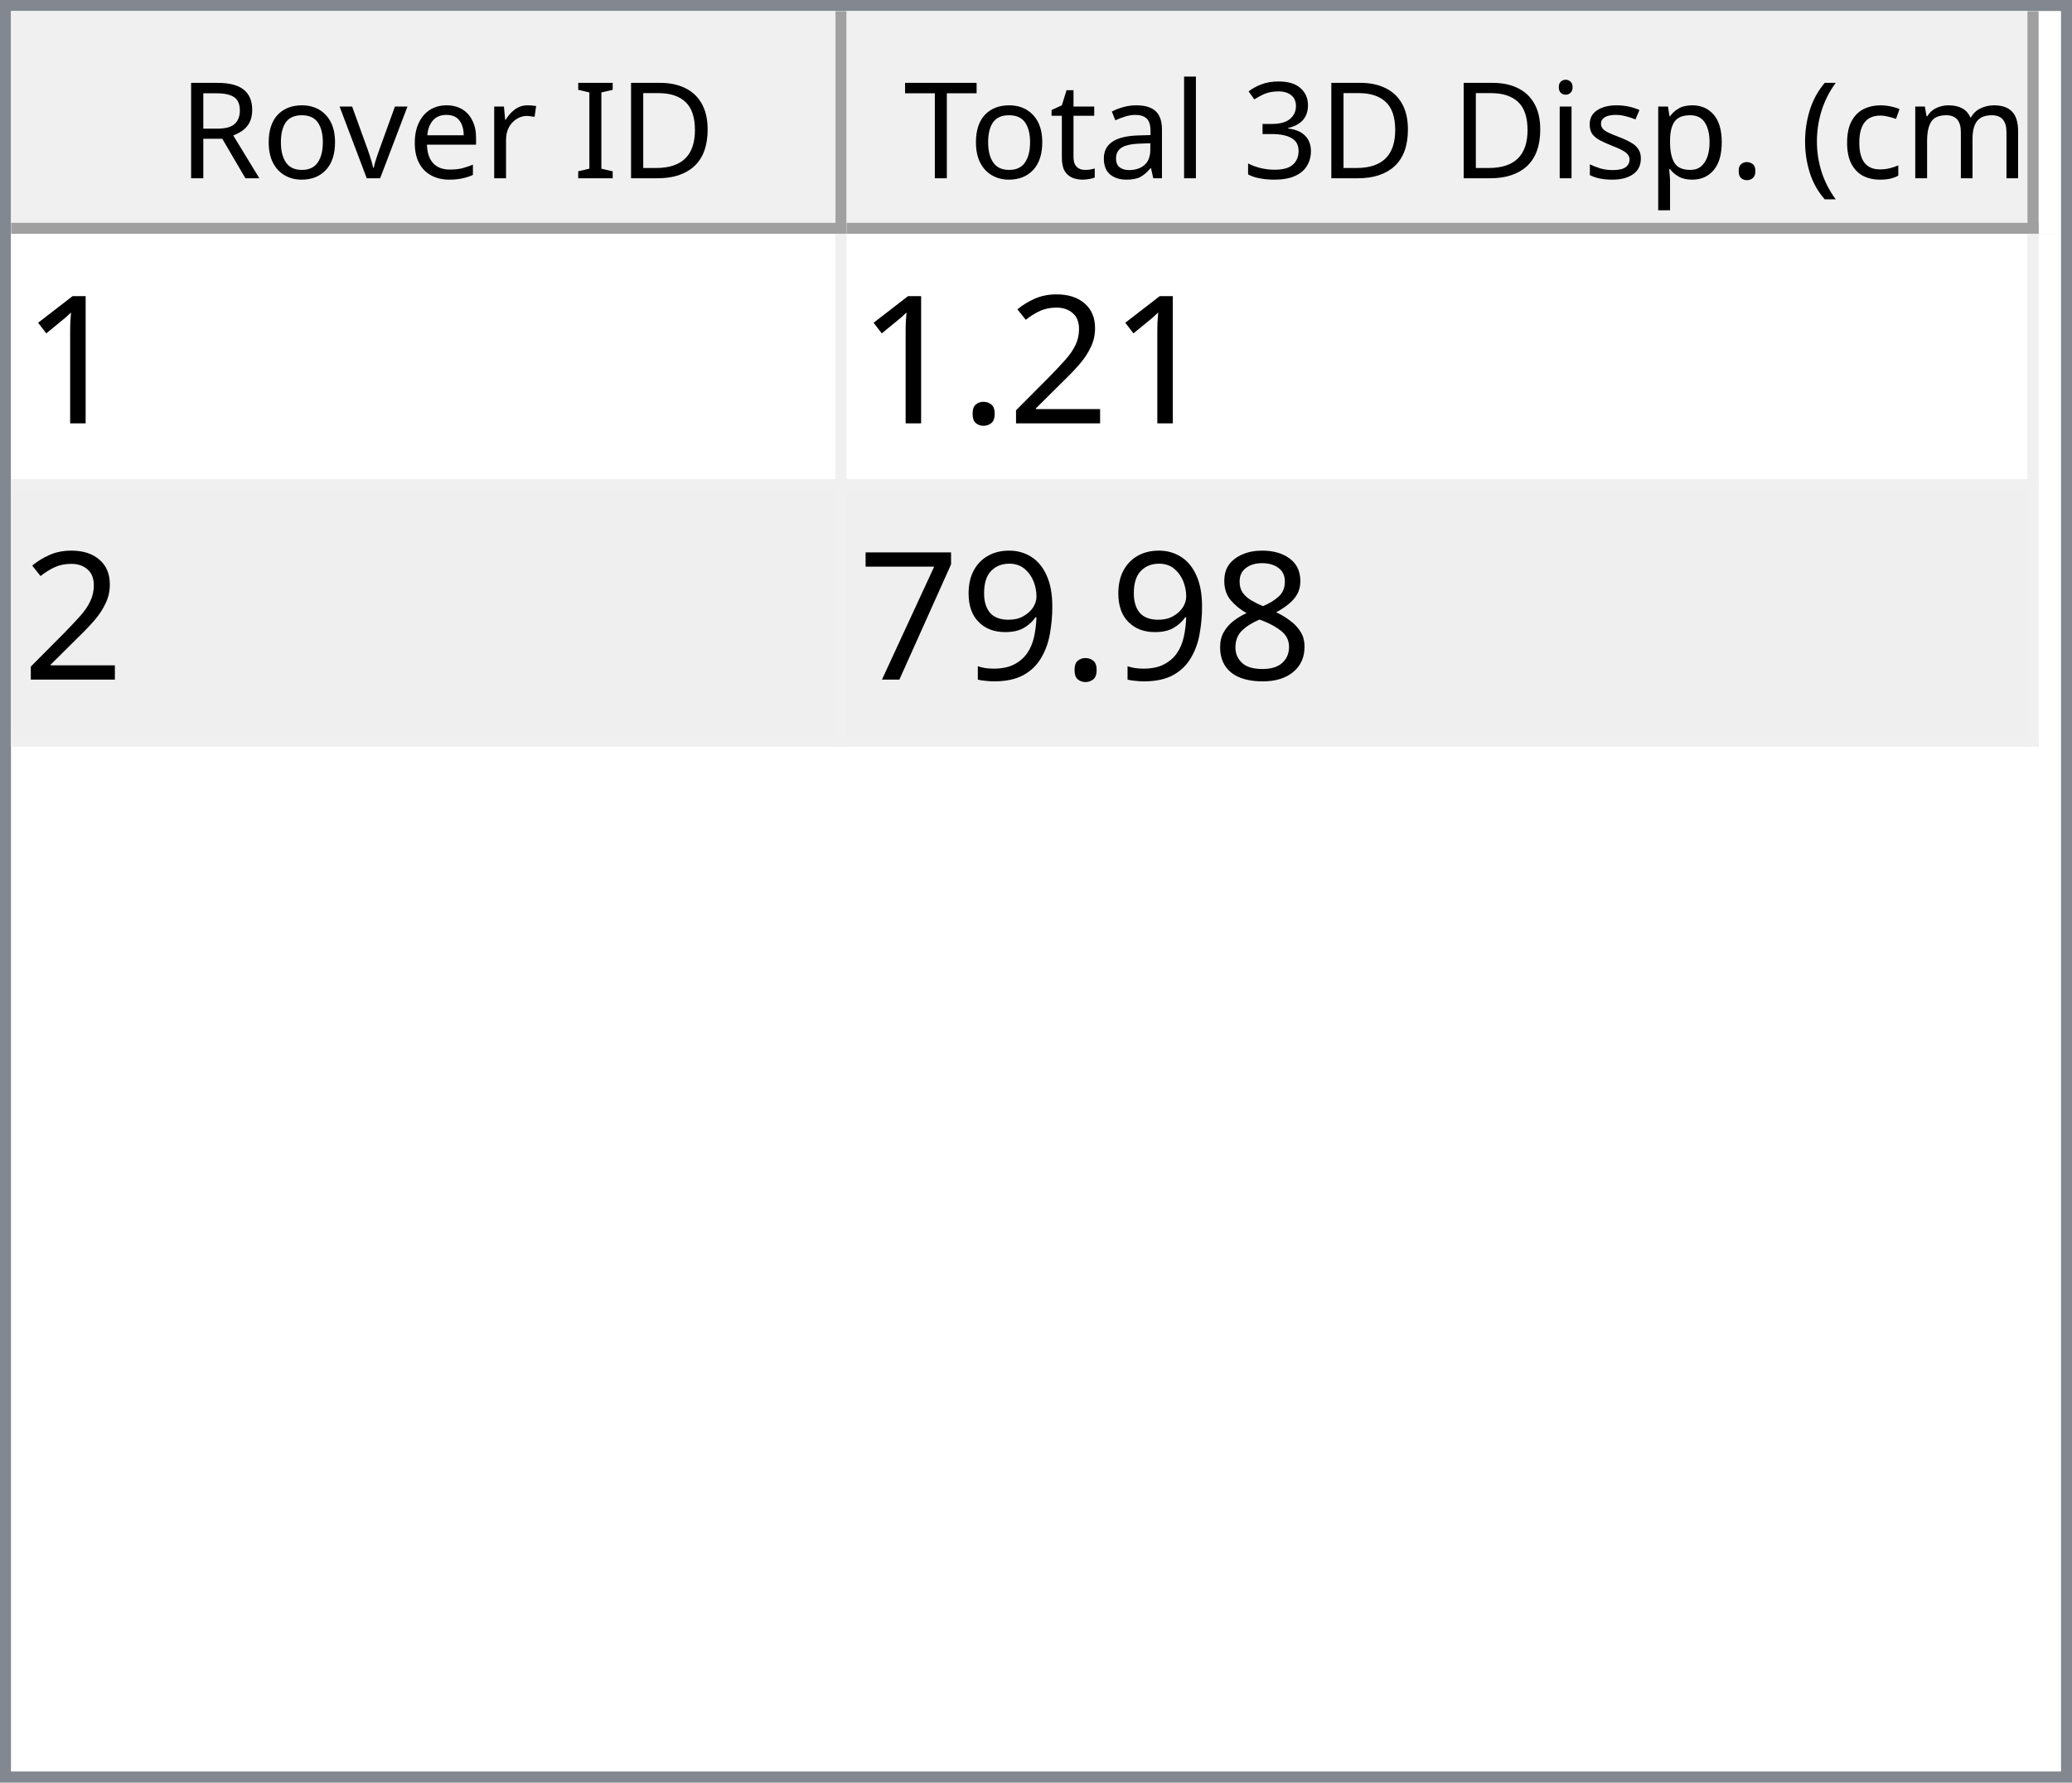
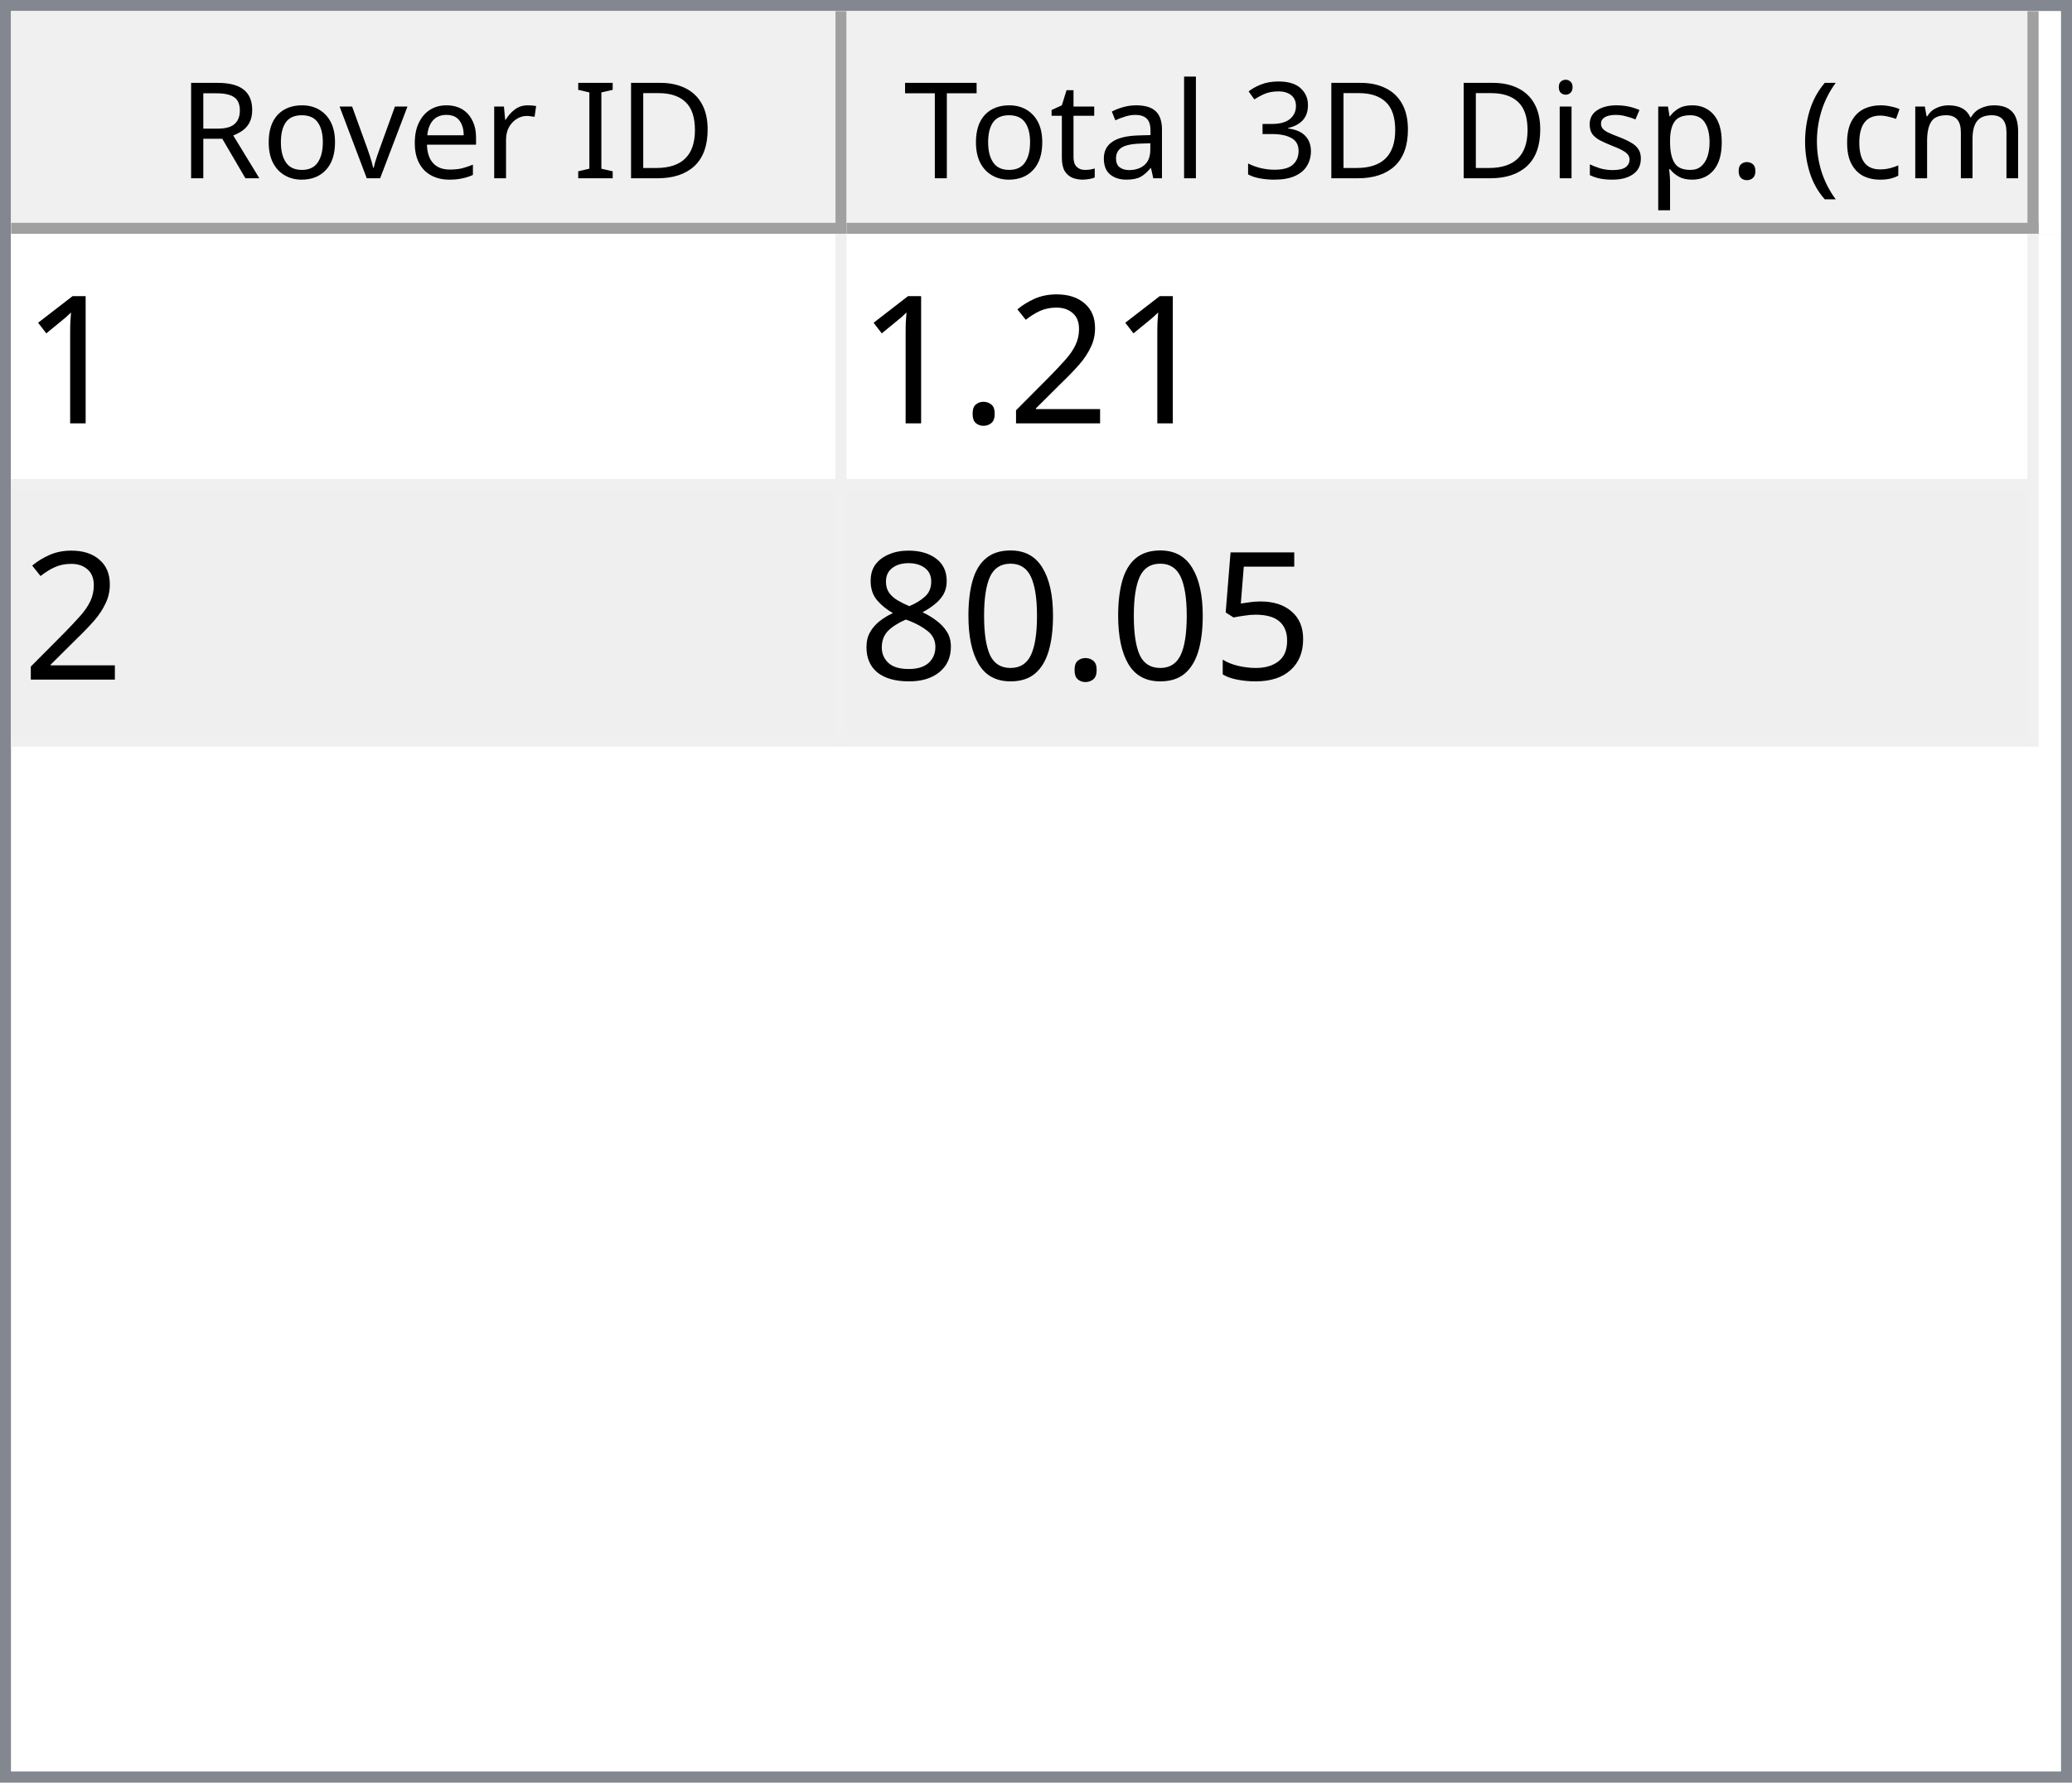
<svg xmlns="http://www.w3.org/2000/svg" style="fill-opacity:1; color-rendering:auto; color-interpolation:auto; text-rendering:auto; stroke:black; stroke-linecap:square; stroke-miterlimit:10; shape-rendering:auto; stroke-opacity:1; fill:black; stroke-dasharray:none; font-weight:normal; stroke-width:1; font-family:'Dialog'; font-style:normal; stroke-linejoin:miter; font-size:12px; stroke-dashoffset:0; image-rendering:auto;" width="186" height="160">
  <defs id="genericDefs" />
  <g>
    <defs id="defs1">
      <clipPath clipPathUnits="userSpaceOnUse" id="clipPath1">
        <path d="M0 0 L186 0 L186 160 L0 160 L0 0 Z" />
      </clipPath>
      <clipPath clipPathUnits="userSpaceOnUse" id="clipPath2">
        <path d="M0 0 L0 160 L186 160 L186 0 Z" />
      </clipPath>
      <clipPath clipPathUnits="userSpaceOnUse" id="clipPath3">
        <path d="M0 0 L0 20 L184 20 L184 0 Z" />
      </clipPath>
      <clipPath clipPathUnits="userSpaceOnUse" id="clipPath4">
        <path d="M0 0 L0 20 L75 20 L75 0 Z" />
      </clipPath>
      <clipPath clipPathUnits="userSpaceOnUse" id="clipPath5">
        <path d="M1 1 L1 19 L74 19 L74 1 Z" />
      </clipPath>
      <clipPath clipPathUnits="userSpaceOnUse" id="clipPath6">
        <path d="M0 0 L0 18 L73 18 L73 0 Z" />
      </clipPath>
      <clipPath clipPathUnits="userSpaceOnUse" id="clipPath7">
        <path d="M-0.5 -0.5 L-0.5 19.5 L74.5 19.5 L74.5 -0.5 Z" />
      </clipPath>
      <clipPath clipPathUnits="userSpaceOnUse" id="clipPath8">
        <path d="M0 0 L0 20 L107 20 L107 0 Z" />
      </clipPath>
      <clipPath clipPathUnits="userSpaceOnUse" id="clipPath9">
        <path d="M1 1 L1 19 L106 19 L106 1 Z" />
      </clipPath>
      <clipPath clipPathUnits="userSpaceOnUse" id="clipPath10">
        <path d="M0 0 L0 18 L105 18 L105 0 Z" />
      </clipPath>
      <clipPath clipPathUnits="userSpaceOnUse" id="clipPath11">
        <path d="M-0.5 -0.5 L-0.5 19.5 L106.5 19.5 L106.5 -0.5 Z" />
      </clipPath>
      <clipPath clipPathUnits="userSpaceOnUse" id="clipPath12">
        <path d="M0 0 L0 138 L184 138 L184 0 Z" />
      </clipPath>
      <clipPath clipPathUnits="userSpaceOnUse" id="clipPath13">
        <path d="M0 0 L0 46 L182 46 L182 0 Z" />
      </clipPath>
      <clipPath clipPathUnits="userSpaceOnUse" id="clipPath14">
        <path d="M-0.5 -0.5 L-0.5 45.5 L181.5 45.5 L181.5 -0.5 Z" />
      </clipPath>
      <clipPath clipPathUnits="userSpaceOnUse" id="clipPath15">
        <path d="M0 0 L0 22 L74 22 L74 0 Z" />
      </clipPath>
      <clipPath clipPathUnits="userSpaceOnUse" id="clipPath16">
        <path d="M0 0 L0 22 L106 22 L106 0 Z" />
      </clipPath>
      <font horiz-adv-x="64.551" id="font1">
        <font-face ascent="107.91" descent="25.098" units-per-em="100" style="font-style:normal; font-family:Segoe UI; font-weight:normal;" />
        <missing-glyph horiz-adv-x="64.551" d="M8.109 0 L8.109 68.266 L56.453 68.266 L56.453 0 L8.109 0 ZM15.328 7.234 L49.219 7.234 L49.219 61.031 L15.328 61.031 L15.328 7.234 Z" />
        <glyph unicode="D" horiz-adv-x="70.117" d="M9.188 0 L9.188 70.016 L28.516 70.016 Q65.531 70.016 65.531 35.891 Q65.531 19.672 55.25 9.836 Q44.969 0 27.734 0 L9.188 0 ZM17.391 62.594 L17.391 7.422 L27.828 7.422 Q41.609 7.422 49.273 14.797 Q56.938 22.172 56.938 35.688 Q56.938 62.594 28.328 62.594 L17.391 62.594 Z" />
        <glyph unicode="I" horiz-adv-x="26.611" d="M17.391 0 L9.188 0 L9.188 70.016 L17.391 70.016 L17.391 0 Z" />
        <glyph unicode=" " horiz-adv-x="27.393" d="" />
        <glyph unicode="r" horiz-adv-x="34.766" d="M34.188 41.891 Q32.078 43.5 28.125 43.5 Q23 43.5 19.555 38.672 Q16.109 33.844 16.109 25.484 L16.109 0 L8.109 0 L8.109 50 L16.109 50 L16.109 39.703 L16.312 39.703 Q18.016 44.969 21.531 47.922 Q25.047 50.875 29.391 50.875 Q32.516 50.875 34.188 50.203 L34.188 41.891 Z" />
        <glyph unicode="e" horiz-adv-x="52.295" d="M48.297 23 L12.984 23 Q13.188 14.656 17.484 10.109 Q21.781 5.562 29.297 5.562 Q37.75 5.562 44.828 11.141 L44.828 3.609 Q38.234 -1.172 27.391 -1.172 Q16.797 -1.172 10.742 5.641 Q4.688 12.453 4.688 24.812 Q4.688 36.469 11.305 43.82 Q17.922 51.172 27.734 51.172 Q37.547 51.172 42.922 44.828 Q48.297 38.484 48.297 27.203 L48.297 23 ZM40.094 29.781 Q40.047 36.719 36.75 40.578 Q33.453 44.438 27.594 44.438 Q21.922 44.438 17.969 40.383 Q14.016 36.328 13.094 29.781 L40.094 29.781 Z" />
        <glyph unicode="v" horiz-adv-x="47.9" d="M47.406 50 L27.484 0 L19.625 0 L0.688 50 L9.469 50 L22.172 13.672 Q23.578 9.672 23.922 6.688 L24.125 6.688 Q24.609 10.453 25.688 13.484 L38.969 50 L47.406 50 Z" />
        <glyph unicode="o" horiz-adv-x="58.594" d="M29 -1.172 Q17.922 -1.172 11.305 5.836 Q4.688 12.844 4.688 24.422 Q4.688 37.016 11.57 44.094 Q18.453 51.172 30.172 51.172 Q41.359 51.172 47.633 44.289 Q53.906 37.406 53.906 25.203 Q53.906 13.234 47.141 6.031 Q40.375 -1.172 29 -1.172 ZM29.594 44.438 Q21.875 44.438 17.383 39.188 Q12.891 33.938 12.891 24.703 Q12.891 15.828 17.43 10.695 Q21.969 5.562 29.594 5.562 Q37.359 5.562 41.531 10.594 Q45.703 15.625 45.703 24.906 Q45.703 34.281 41.531 39.359 Q37.359 44.438 29.594 44.438 Z" />
        <glyph unicode="R" horiz-adv-x="59.814" d="M59.375 0 L49.609 0 L37.891 19.625 Q36.281 22.359 34.766 24.289 Q33.25 26.219 31.664 27.438 Q30.078 28.656 28.25 29.219 Q26.422 29.781 24.125 29.781 L17.391 29.781 L17.391 0 L9.188 0 L9.188 70.016 L30.078 70.016 Q34.672 70.016 38.555 68.867 Q42.438 67.719 45.289 65.375 Q48.141 63.031 49.758 59.547 Q51.375 56.062 51.375 51.375 Q51.375 47.703 50.273 44.656 Q49.172 41.609 47.148 39.211 Q45.125 36.812 42.266 35.133 Q39.406 33.453 35.844 32.516 L35.844 32.328 Q37.594 31.547 38.891 30.547 Q40.188 29.547 41.359 28.18 Q42.531 26.812 43.68 25.078 Q44.828 23.344 46.234 21.047 L59.375 0 ZM17.391 62.594 L17.391 37.203 L28.516 37.203 Q31.594 37.203 34.203 38.133 Q36.812 39.062 38.719 40.797 Q40.625 42.531 41.703 45.047 Q42.781 47.562 42.781 50.688 Q42.781 56.297 39.141 59.445 Q35.5 62.594 28.609 62.594 L17.391 62.594 Z" />
        <glyph unicode=")" horiz-adv-x="30.176" d="M8.297 -15.922 L1.172 -15.922 Q16.406 2.344 16.406 26.812 Q16.406 51.469 1.078 70.016 L8.297 70.016 Q23.531 52.156 23.531 26.703 Q23.531 1.375 8.297 -15.922 Z" />
        <glyph unicode="m" horiz-adv-x="86.133" d="M79.109 0 L71.094 0 L71.094 28.719 Q71.094 37.016 68.531 40.727 Q65.969 44.438 59.906 44.438 Q54.781 44.438 51.195 39.75 Q47.609 35.062 47.609 28.516 L47.609 0 L39.594 0 L39.594 29.688 Q39.594 44.438 28.219 44.438 Q22.953 44.438 19.531 40.016 Q16.109 35.594 16.109 28.516 L16.109 0 L8.109 0 L8.109 50 L16.109 50 L16.109 42.094 L16.312 42.094 Q21.625 51.172 31.844 51.172 Q36.969 51.172 40.773 48.312 Q44.578 45.453 46 40.828 Q51.562 51.172 62.594 51.172 Q79.109 51.172 79.109 30.812 L79.109 0 Z" />
        <glyph unicode="c" horiz-adv-x="46.191" d="M42.188 2.297 Q36.422 -1.172 28.516 -1.172 Q17.828 -1.172 11.258 5.789 Q4.688 12.75 4.688 23.828 Q4.688 36.188 11.766 43.68 Q18.844 51.172 30.672 51.172 Q37.25 51.172 42.281 48.734 L42.281 40.531 Q36.719 44.438 30.375 44.438 Q22.703 44.438 17.797 38.945 Q12.891 33.453 12.891 24.516 Q12.891 15.719 17.508 10.641 Q22.125 5.562 29.891 5.562 Q36.422 5.562 42.188 9.906 L42.188 2.297 Z" />
        <glyph unicode="(" horiz-adv-x="30.176" d="M29.109 -15.922 L21.969 -15.922 Q6.844 1.375 6.844 26.703 Q6.844 52.156 21.969 70.016 L29.203 70.016 Q13.875 51.469 13.875 26.812 Q13.875 2.344 29.109 -15.922 Z" />
        <glyph unicode="." horiz-adv-x="21.68" d="M10.891 -1.078 Q8.641 -1.078 7.055 0.539 Q5.469 2.156 5.469 4.391 Q5.469 6.641 7.055 8.273 Q8.641 9.906 10.891 9.906 Q13.188 9.906 14.797 8.273 Q16.406 6.641 16.406 4.391 Q16.406 2.156 14.797 0.539 Q13.188 -1.078 10.891 -1.078 Z" />
        <glyph unicode="p" horiz-adv-x="58.789" d="M16.312 7.234 L16.109 7.234 L16.109 -23 L8.109 -23 L8.109 50 L16.109 50 L16.109 41.219 L16.312 41.219 Q22.219 51.172 33.594 51.172 Q43.266 51.172 48.688 44.461 Q54.109 37.75 54.109 26.469 Q54.109 13.922 48 6.375 Q41.891 -1.172 31.297 -1.172 Q21.578 -1.172 16.312 7.234 ZM16.109 27.391 L16.109 20.406 Q16.109 14.203 20.141 9.883 Q24.172 5.562 30.375 5.562 Q37.641 5.562 41.773 11.133 Q45.906 16.703 45.906 26.609 Q45.906 34.969 42.047 39.703 Q38.188 44.438 31.594 44.438 Q24.609 44.438 20.359 39.578 Q16.109 34.719 16.109 27.391 Z" />
        <glyph unicode="s" horiz-adv-x="42.432" d="M5.078 1.812 L5.078 10.406 Q11.625 5.562 19.484 5.562 Q30.031 5.562 30.031 12.594 Q30.031 14.594 29.125 15.992 Q28.219 17.391 26.68 18.461 Q25.141 19.531 23.07 20.383 Q21 21.234 18.609 22.172 Q15.281 23.484 12.766 24.828 Q10.25 26.172 8.57 27.859 Q6.891 29.547 6.031 31.695 Q5.172 33.844 5.172 36.719 Q5.172 40.234 6.789 42.945 Q8.406 45.656 11.086 47.484 Q13.766 49.312 17.211 50.242 Q20.656 51.172 24.312 51.172 Q30.812 51.172 35.938 48.922 L35.938 40.828 Q30.422 44.438 23.25 44.438 Q21 44.438 19.195 43.922 Q17.391 43.406 16.094 42.477 Q14.797 41.547 14.086 40.258 Q13.375 38.969 13.375 37.406 Q13.375 35.453 14.086 34.133 Q14.797 32.812 16.164 31.789 Q17.531 30.766 19.484 29.938 Q21.438 29.109 23.922 28.125 Q27.25 26.859 29.883 25.516 Q32.516 24.172 34.375 22.484 Q36.234 20.797 37.234 18.602 Q38.234 16.406 38.234 13.375 Q38.234 9.672 36.602 6.938 Q34.969 4.203 32.234 2.398 Q29.5 0.594 25.93 -0.289 Q22.359 -1.172 18.453 -1.172 Q10.75 -1.172 5.078 1.812 Z" />
        <glyph unicode="i" horiz-adv-x="24.219" d="M12.203 62.703 Q10.062 62.703 8.547 64.164 Q7.031 65.625 7.031 67.875 Q7.031 70.125 8.547 71.609 Q10.062 73.094 12.203 73.094 Q14.406 73.094 15.945 71.609 Q17.484 70.125 17.484 67.875 Q17.484 65.719 15.945 64.211 Q14.406 62.703 12.203 62.703 ZM16.109 0 L8.109 0 L8.109 50 L16.109 50 L16.109 0 Z" />
        <glyph unicode="3" horiz-adv-x="53.906" d="M46.531 19.828 Q46.531 15.094 44.75 11.211 Q42.969 7.328 39.719 4.57 Q36.469 1.812 31.93 0.297 Q27.391 -1.219 21.922 -1.219 Q11.922 -1.219 6 2.594 L6 11.188 Q13.094 5.609 22.219 5.609 Q25.875 5.609 28.828 6.539 Q31.781 7.469 33.906 9.227 Q36.031 10.984 37.18 13.477 Q38.328 15.969 38.328 19.094 Q38.328 32.812 18.797 32.812 L12.984 32.812 L12.984 39.594 L18.5 39.594 Q35.797 39.594 35.797 52.484 Q35.797 64.406 22.609 64.406 Q15.188 64.406 8.688 59.422 L8.688 67.188 Q15.375 71.188 24.609 71.188 Q29 71.188 32.57 69.969 Q36.141 68.75 38.68 66.555 Q41.219 64.359 42.609 61.281 Q44 58.203 44 54.5 Q44 40.672 30.031 36.719 L30.031 36.531 Q33.594 36.141 36.625 34.797 Q39.656 33.453 41.852 31.305 Q44.047 29.156 45.289 26.25 Q46.531 23.344 46.531 19.828 Z" />
        <glyph unicode="l" horiz-adv-x="24.219" d="M16.109 0 L8.109 0 L8.109 74.031 L16.109 74.031 L16.109 0 Z" />
        <glyph unicode="a" horiz-adv-x="50.879" d="M43.891 0 L35.891 0 L35.891 7.812 L35.688 7.812 Q30.469 -1.172 20.312 -1.172 Q12.844 -1.172 8.617 2.781 Q4.391 6.734 4.391 13.281 Q4.391 27.297 20.906 29.594 L35.891 31.688 Q35.891 44.438 25.594 44.438 Q16.547 44.438 9.281 38.281 L9.281 46.484 Q16.656 51.172 26.266 51.172 Q43.891 51.172 43.891 32.516 L43.891 0 ZM35.891 25.297 L23.828 23.641 Q18.266 22.859 15.43 20.875 Q12.594 18.891 12.594 13.875 Q12.594 10.203 15.211 7.883 Q17.828 5.562 22.172 5.562 Q28.125 5.562 32.008 9.742 Q35.891 13.922 35.891 20.312 L35.891 25.297 Z" />
        <glyph unicode="t" horiz-adv-x="33.887" d="M31.297 0.484 Q28.469 -1.078 23.828 -1.078 Q10.688 -1.078 10.688 13.578 L10.688 43.172 L2.094 43.172 L2.094 50 L10.688 50 L10.688 62.203 L18.703 64.797 L18.703 50 L31.297 50 L31.297 43.172 L18.703 43.172 L18.703 14.984 Q18.703 9.969 20.414 7.82 Q22.125 5.672 26.078 5.672 Q29.109 5.672 31.297 7.328 L31.297 0.484 Z" />
        <glyph unicode="T" horiz-adv-x="52.393" d="M50.594 62.594 L30.375 62.594 L30.375 0 L22.172 0 L22.172 62.594 L2 62.594 L2 70.016 L50.594 70.016 L50.594 62.594 Z" />
      </font>
      <font horiz-adv-x="75.0" id="font2">
        <font-face ascent="100.537" descent="21.973" units-per-em="100" style="font-style:normal; font-family:sans-serif; font-weight:normal;" />
        <missing-glyph horiz-adv-x="75.0" d="M12.5 0 L12.5 62.5 L62.5 62.5 L62.5 0 L12.5 0 ZM14.062 1.562 L60.938 1.562 L60.938 60.938 L14.062 60.938 L14.062 1.562 Z" />
        <glyph unicode="1" horiz-adv-x="55.615" d="M37.25 0 L28.469 0 L28.469 56 Q25.297 52.984 20.141 49.953 Q14.984 46.922 10.891 45.406 L10.891 53.906 Q18.266 57.375 23.781 62.305 Q29.297 67.234 31.594 71.875 L37.25 71.875 L37.25 0 Z" />
        <glyph unicode="2" horiz-adv-x="55.615" d="M50.344 8.453 L50.344 0 L3.031 0 Q2.938 3.172 4.047 6.109 Q5.859 10.938 9.836 15.625 Q13.812 20.312 21.344 26.469 Q33.016 36.031 37.117 41.625 Q41.219 47.219 41.219 52.203 Q41.219 57.422 37.477 61.008 Q33.734 64.594 27.734 64.594 Q21.391 64.594 17.578 60.789 Q13.766 56.984 13.719 50.25 L4.688 51.172 Q5.609 61.281 11.664 66.578 Q17.719 71.875 27.938 71.875 Q38.234 71.875 44.242 66.164 Q50.25 60.453 50.25 52 Q50.25 47.703 48.492 43.555 Q46.734 39.406 42.656 34.812 Q38.578 30.219 29.109 22.219 Q21.188 15.578 18.945 13.211 Q16.703 10.844 15.234 8.453 L50.344 8.453 Z" />
        <glyph unicode="." horiz-adv-x="27.783" d="M9.078 0 L9.078 10.016 L19.094 10.016 L19.094 0 L9.078 0 Z" />
+         <glyph unicode="5" horiz-adv-x="55.615" d="M4.156 18.75 L13.375 19.531 Q14.406 12.797 18.141 9.398 Q21.875 6 27.156 6 Q33.5 6 37.891 10.789 Q42.281 15.578 42.281 23.484 Q42.281 31 38.062 35.352 Q33.844 39.703 27 39.703 Q22.75 39.703 19.336 37.773 Q15.922 35.844 13.969 32.766 L5.719 33.844 L12.641 70.609 L48.25 70.609 L48.25 62.203 L19.672 62.203 L15.828 42.969 Q22.266 47.469 29.344 47.469 Q38.719 47.469 45.164 40.969 Q51.609 34.469 51.609 24.266 Q51.609 14.547 45.953 7.469 Q39.062 -1.219 27.156 -1.219 Q17.391 -1.219 11.211 4.25 Q5.031 9.719 4.156 18.75 Z" />
+         <glyph unicode="0" horiz-adv-x="55.615" d="M4.156 35.297 Q4.156 48 6.766 55.742 Q9.375 63.484 14.523 67.68 Q19.672 71.875 27.484 71.875 Q33.25 71.875 37.594 69.555 Q41.938 67.234 44.773 62.867 Q47.609 58.5 49.219 52.227 Q50.828 45.953 50.828 35.297 Q50.828 22.703 48.242 14.969 Q45.656 7.234 40.508 3.008 Q35.359 -1.219 27.484 -1.219 Q17.141 -1.219 11.234 6.203 Q4.156 15.141 4.156 35.297 ZM13.188 35.297 Q13.188 17.672 17.312 11.836 Q21.438 6 27.484 6 Q33.547 6 37.672 11.859 Q41.797 17.719 41.797 35.297 Q41.797 52.984 37.672 58.789 Q33.547 64.594 27.391 64.594 Q21.344 64.594 17.719 59.469 Q13.188 52.938 13.188 35.297 Z" />
        <glyph unicode="8" horiz-adv-x="55.615" d="M17.672 38.812 Q12.203 40.828 9.57 44.539 Q6.938 48.25 6.938 53.422 Q6.938 61.234 12.555 66.555 Q18.172 71.875 27.484 71.875 Q36.859 71.875 42.578 66.43 Q48.297 60.984 48.297 53.172 Q48.297 48.188 45.68 44.508 Q43.062 40.828 37.75 38.812 Q44.344 36.672 47.781 31.883 Q51.219 27.094 51.219 20.453 Q51.219 11.281 44.727 5.031 Q38.234 -1.219 27.641 -1.219 Q17.047 -1.219 10.547 5.055 Q4.047 11.328 4.047 20.703 Q4.047 27.688 7.594 32.398 Q11.141 37.109 17.672 38.812 ZM15.922 53.719 Q15.922 48.641 19.195 45.414 Q22.469 42.188 27.688 42.188 Q32.766 42.188 36.016 45.383 Q39.266 48.578 39.266 53.219 Q39.266 58.062 35.914 61.359 Q32.562 64.656 27.594 64.656 Q22.562 64.656 19.242 61.43 Q15.922 58.203 15.922 53.719 ZM13.094 20.656 Q13.094 16.891 14.875 13.375 Q16.656 9.859 20.172 7.93 Q23.688 6 27.734 6 Q34.031 6 38.133 10.055 Q42.234 14.109 42.234 20.359 Q42.234 26.703 38.016 30.859 Q33.797 35.016 27.438 35.016 Q21.234 35.016 17.164 30.914 Q13.094 26.812 13.094 20.656 Z" />
-         <glyph unicode="9" horiz-adv-x="55.615" d="M5.469 16.547 L13.922 17.328 Q14.984 11.375 18.016 8.688 Q21.047 6 25.781 6 Q29.828 6 32.883 7.859 Q35.938 9.719 37.891 12.82 Q39.844 15.922 41.164 21.195 Q42.484 26.469 42.484 31.938 Q42.484 32.516 42.438 33.688 Q39.797 29.5 35.234 26.883 Q30.672 24.266 25.344 24.266 Q16.453 24.266 10.305 30.711 Q4.156 37.156 4.156 47.703 Q4.156 58.594 10.578 65.234 Q17 71.875 26.656 71.875 Q33.641 71.875 39.43 68.117 Q45.219 64.359 48.219 57.398 Q51.219 50.438 51.219 37.25 Q51.219 23.531 48.242 15.406 Q45.266 7.281 39.383 3.031 Q33.5 -1.219 25.594 -1.219 Q17.188 -1.219 11.867 3.445 Q6.547 8.109 5.469 16.547 ZM41.453 48.141 Q41.453 55.719 37.43 60.156 Q33.406 64.594 27.734 64.594 Q21.875 64.594 17.531 59.812 Q13.188 55.031 13.188 47.406 Q13.188 40.578 17.312 36.305 Q21.438 32.031 27.484 32.031 Q33.594 32.031 37.523 36.305 Q41.453 40.578 41.453 48.141 Z" />
-         <glyph unicode="7" horiz-adv-x="55.615" d="M4.734 62.203 L4.734 70.656 L51.078 70.656 L51.078 63.812 Q44.234 56.547 37.523 44.484 Q30.812 32.422 27.156 19.672 Q24.516 10.688 23.781 0 L14.75 0 Q14.891 8.453 18.062 20.414 Q21.234 32.375 27.172 43.484 Q33.109 54.594 39.797 62.203 L4.734 62.203 Z" />
      </font>
    </defs>
    <g style="fill:white; stroke:white;">
      <rect x="0" y="0" width="186" style="clip-path:url(#clipPath1); stroke:none;" height="160" />
    </g>
    <g style="fill:white; text-rendering:optimizeSpeed; color-rendering:optimizeSpeed; image-rendering:optimizeSpeed; shape-rendering:crispEdges; stroke:white; color-interpolation:sRGB;">
      <rect x="0" width="186" height="160" y="0" style="stroke:none;" />
      <path style="stroke:none;" d="M0 160 L186 160 L186 0 L0 0 Z" />
    </g>
    <g style="fill:rgb(240,240,240); font-family:'Segoe UI'; stroke:rgb(240,240,240);">
      <rect x="0" y="0" width="186" style="clip-path:url(#clipPath2); stroke:none;" height="160" />
    </g>
    <g style="fill:rgb(130,135,144); font-family:'Segoe UI'; stroke:rgb(130,135,144);">
      <path d="M0 0 L186 0 L186 160 L0 160 L0 0 ZM1 1 L185 1 L185 159 L1 159 L1 1 Z" style="fill-rule:evenodd; clip-path:url(#clipPath2); stroke:none;" />
    </g>
    <g style="fill:white; font-family:'Segoe UI'; stroke:white;" transform="translate(1,1)">
      <rect x="0" y="0" width="184" style="clip-path:url(#clipPath3); stroke:none;" height="20" />
    </g>
    <g style="fill:rgb(240,240,240); font-family:'Segoe UI'; stroke:rgb(240,240,240);" transform="translate(1,1)">
      <rect x="0" y="0" width="75" style="clip-path:url(#clipPath4); stroke:none;" height="20" />
    </g>
    <g style="font-family:'Segoe UI';" transform="translate(2,2)">
      <text x="14" xml:space="preserve" y="14" style="clip-path:url(#clipPath6); stroke:none;">Rover ID</text>
    </g>
    <g style="fill:rgb(160,160,160); font-family:'Segoe UI'; stroke:rgb(160,160,160); stroke-linejoin:bevel;" transform="translate(1.5,1.5)">
      <line x1="74" x2="74" y1="0" style="fill:none; clip-path:url(#clipPath7);" y2="19" />
    </g>
    <g style="fill:rgb(160,160,160); font-family:'Segoe UI'; stroke:rgb(160,160,160); stroke-linejoin:bevel;" transform="matrix(1,0,0,1,1,1) translate(0.5,0.5)">
      <line x1="0" x2="74" y1="19" style="fill:none; clip-path:url(#clipPath7);" y2="19" />
    </g>
    <g style="fill:rgb(240,240,240); font-family:'Segoe UI'; stroke:rgb(240,240,240);" transform="translate(76,1)">
      <rect x="0" y="0" width="107" style="clip-path:url(#clipPath8); stroke:none;" height="20" />
    </g>
    <g style="font-family:'Segoe UI';" transform="translate(77,2)">
      <text x="1" xml:space="preserve" y="14" style="clip-path:url(#clipPath10); stroke:none;"> Total 3D Disp. (cm)</text>
    </g>
    <g style="fill:rgb(160,160,160); font-family:'Segoe UI'; stroke:rgb(160,160,160); stroke-linejoin:bevel;" transform="translate(76.5,1.5)">
      <line x1="106" x2="106" y1="0" style="fill:none; clip-path:url(#clipPath11);" y2="19" />
    </g>
    <g style="fill:rgb(160,160,160); font-family:'Segoe UI'; stroke:rgb(160,160,160); stroke-linejoin:bevel;" transform="matrix(1,0,0,1,76,1) translate(0.5,0.5)">
      <line x1="0" x2="106" y1="19" style="fill:none; clip-path:url(#clipPath11);" y2="19" />
    </g>
    <g style="fill:white; font-family:'Segoe UI'; stroke:white;" transform="translate(1,21)">
      <rect x="0" y="0" width="184" style="clip-path:url(#clipPath12); stroke:none;" height="138" />
    </g>
    <g style="fill:rgb(240,240,240); font-size:16px; font-family:sans-serif; stroke:rgb(240,240,240);" transform="translate(1,21)">
      <rect x="0" y="0" width="182" style="clip-path:url(#clipPath13); stroke:none;" height="46" />
      <line transform="translate(0.5,0.5)" x1="0" x2="181" y1="22" style="clip-path:url(#clipPath14); fill:none; stroke-linejoin:bevel;" y2="22" />
    </g>
    <g transform="matrix(1,0,0,1,1,21) translate(0.5,0.5)" style="fill:rgb(240,240,240); font-size:16px; font-family:sans-serif; stroke:rgb(240,240,240); stroke-linejoin:bevel;">
      <line x1="0" x2="181" y1="45" style="fill:none; clip-path:url(#clipPath14);" y2="45" />
    </g>
    <g transform="matrix(1,0,0,1,1,21) translate(0.5,0.5)" style="fill:rgb(240,240,240); font-size:16px; font-family:sans-serif; stroke:rgb(240,240,240); stroke-linejoin:bevel;">
      <line x1="74" x2="74" y1="0" style="fill:none; clip-path:url(#clipPath14);" y2="45" />
    </g>
    <g transform="matrix(1,0,0,1,1,21) translate(0.5,0.5)" style="fill:rgb(240,240,240); font-size:16px; font-family:sans-serif; stroke:rgb(240,240,240); stroke-linejoin:bevel;">
      <line x1="181" x2="181" y1="0" style="fill:none; clip-path:url(#clipPath14);" y2="45" />
    </g>
    <g style="fill:white; font-size:16px; font-family:sans-serif; stroke:white;" transform="matrix(1,0,0,1,1,21)">
      <rect x="0" y="0" width="74" style="clip-path:url(#clipPath15); stroke:none;" height="22" />
      <text x="1" y="17" style="fill:black; clip-path:url(#clipPath15); stroke:none;" xml:space="preserve">1</text>
    </g>
    <g style="fill:white; font-size:16px; font-family:sans-serif; stroke:white;" transform="matrix(1,0,0,1,1,21) translate(75,0)">
      <rect x="0" y="0" width="106" style="clip-path:url(#clipPath16); stroke:none;" height="22" />
      <text x="1" y="17" style="fill:black; clip-path:url(#clipPath16); stroke:none;" xml:space="preserve">1.21</text>
    </g>
    <g style="fill:rgb(239,239,239); font-size:16px; font-family:sans-serif; stroke:rgb(239,239,239);" transform="matrix(1,0,0,1,1,21) translate(0,23)">
      <rect x="0" y="0" width="74" style="clip-path:url(#clipPath15); stroke:none;" height="22" />
      <text x="1" y="17" style="fill:black; clip-path:url(#clipPath15); stroke:none;" xml:space="preserve">2</text>
    </g>
    <g style="fill:rgb(239,239,239); font-size:16px; font-family:sans-serif; stroke:rgb(239,239,239);" transform="matrix(1,0,0,1,1,21) translate(75,23)">
      <rect x="0" y="0" width="106" style="clip-path:url(#clipPath16); stroke:none;" height="22" />
-       <text x="1" y="17" style="fill:black; clip-path:url(#clipPath16); stroke:none;" xml:space="preserve">79.98</text>
+       <text x="1" y="17" style="fill:black; clip-path:url(#clipPath16); stroke:none;" xml:space="preserve">80.05</text>
    </g>
  </g>
</svg>
